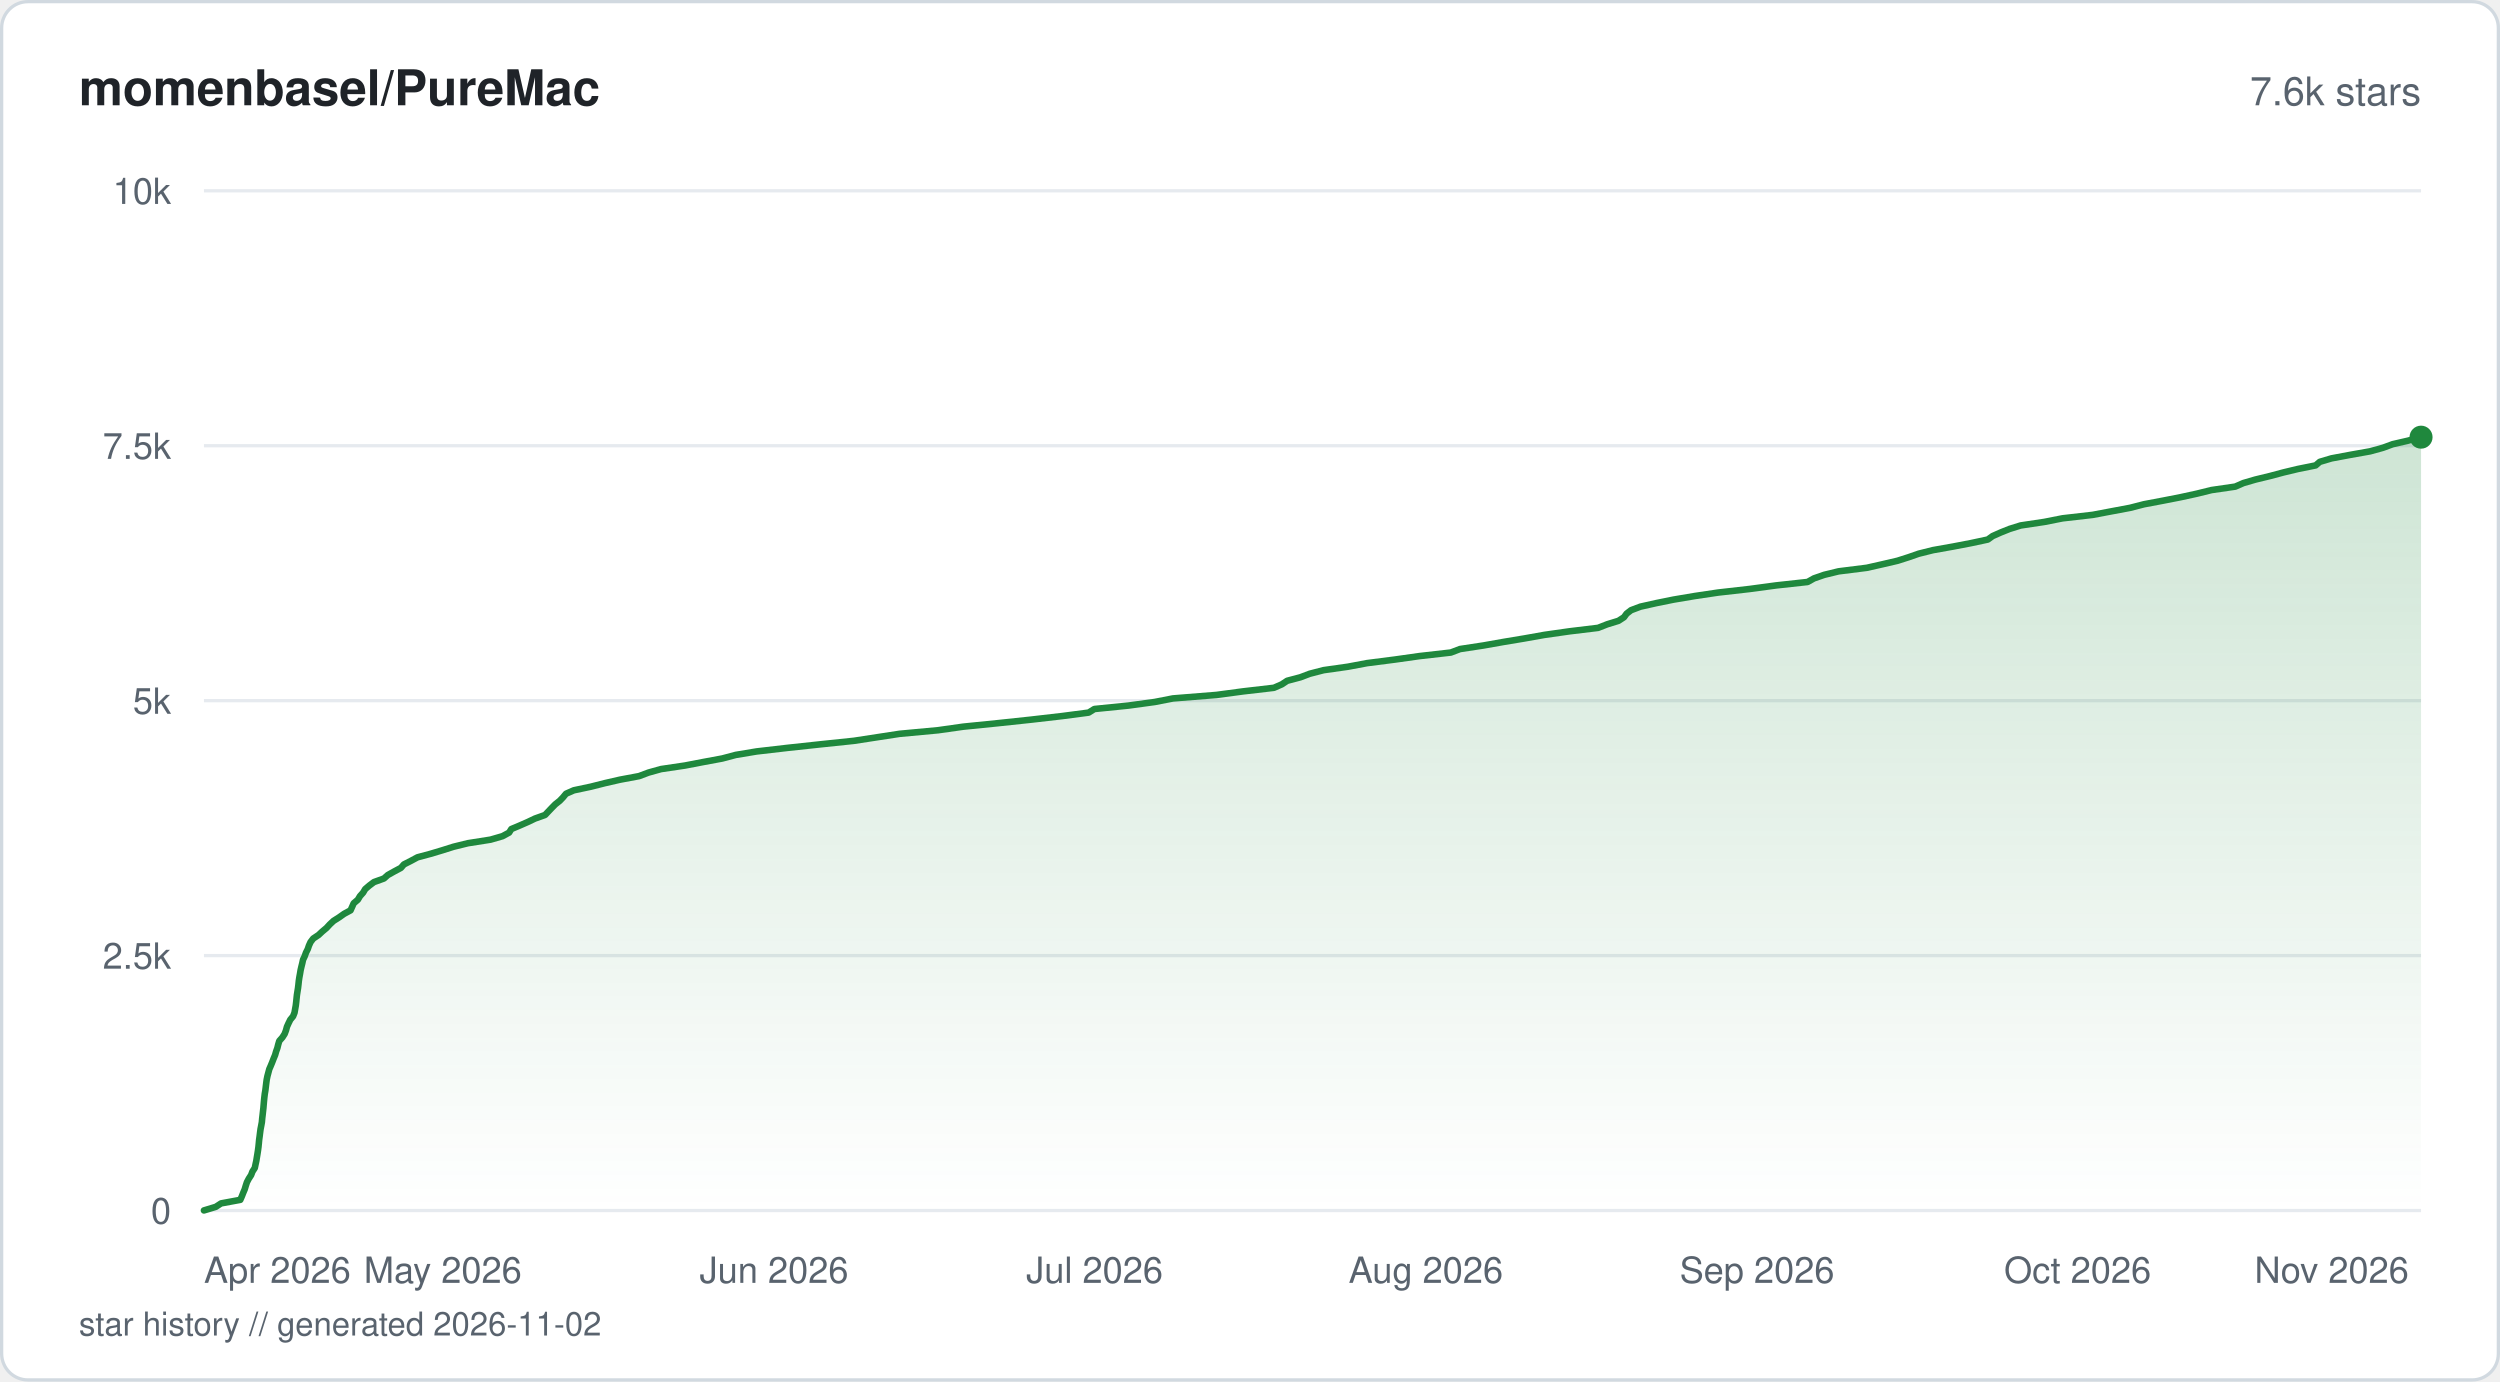
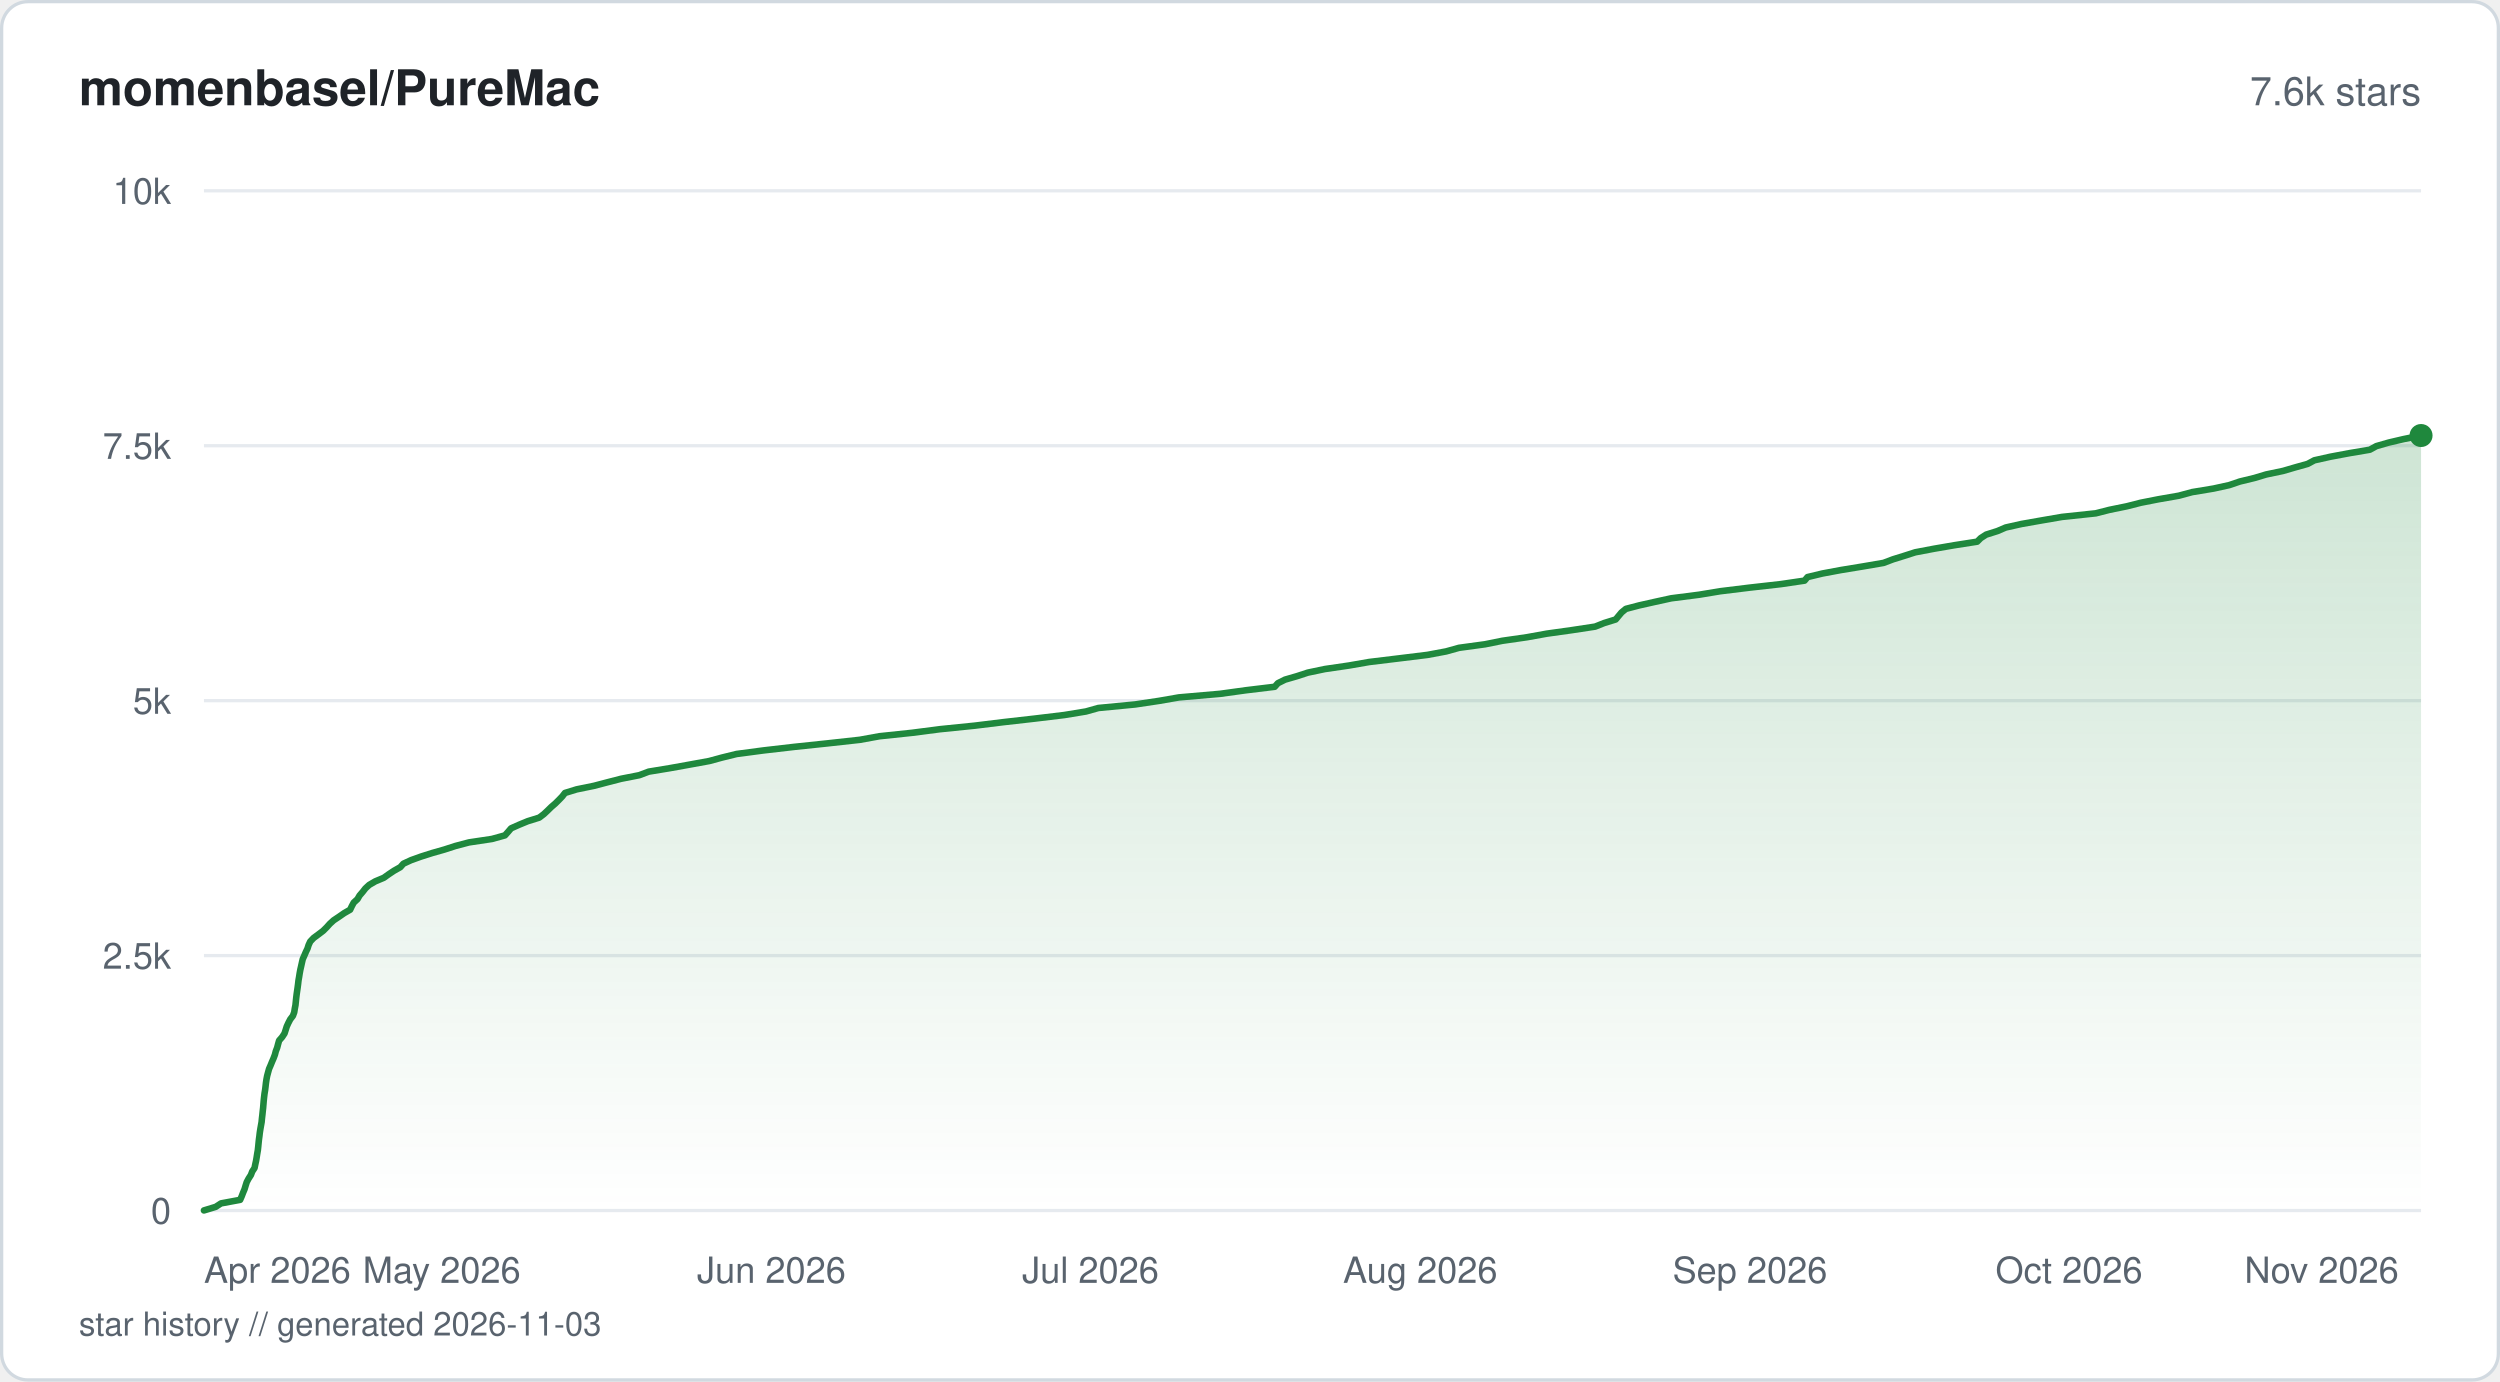
<svg xmlns="http://www.w3.org/2000/svg" viewBox="0 0 760 420" width="760" height="420" fill="none">
  <defs>
    <linearGradient id="fill-starhistorysvg" x1="0" y1="0" x2="0" y2="1">
      <stop offset="0%" stop-color="#1f883d" stop-opacity="0.22" />
      <stop offset="100%" stop-color="#1f883d" stop-opacity="0" />
    </linearGradient>
  </defs>
  <rect x="0.5" y="0.5" width="759" height="419" rx="8" fill="#ffffff" stroke="#d1d9e0" stroke-width="1" />
  <text x="24" y="32" fill="#1f2328" font-family="-apple-system, BlinkMacSystemFont, 'Segoe UI', Helvetica, Arial, sans-serif" font-size="15" font-weight="600">momenbasel/PureMac</text>
  <text x="736" y="32" fill="#59636e" font-family="-apple-system, BlinkMacSystemFont, 'Segoe UI', Helvetica, Arial, sans-serif" font-size="12" text-anchor="end">7.6k stars</text>
  <line x1="62" y1="368" x2="736" y2="368" stroke="#e6eaef" stroke-width="1" />
  <text x="52" y="372" fill="#59636e" font-family="-apple-system, BlinkMacSystemFont, 'Segoe UI', Helvetica, Arial, sans-serif" font-size="11" text-anchor="end">0</text>
  <line x1="62" y1="290.5" x2="736" y2="290.5" stroke="#e6eaef" stroke-width="1" />
  <text x="52" y="294.5" fill="#59636e" font-family="-apple-system, BlinkMacSystemFont, 'Segoe UI', Helvetica, Arial, sans-serif" font-size="11" text-anchor="end">2.5k</text>
  <line x1="62" y1="213" x2="736" y2="213" stroke="#e6eaef" stroke-width="1" />
  <text x="52" y="217" fill="#59636e" font-family="-apple-system, BlinkMacSystemFont, 'Segoe UI', Helvetica, Arial, sans-serif" font-size="11" text-anchor="end">5k</text>
  <line x1="62" y1="135.5" x2="736" y2="135.5" stroke="#e6eaef" stroke-width="1" />
  <text x="52" y="139.5" fill="#59636e" font-family="-apple-system, BlinkMacSystemFont, 'Segoe UI', Helvetica, Arial, sans-serif" font-size="11" text-anchor="end">7.5k</text>
  <line x1="62" y1="58" x2="736" y2="58" stroke="#e6eaef" stroke-width="1" />
  <text x="52" y="62" fill="#59636e" font-family="-apple-system, BlinkMacSystemFont, 'Segoe UI', Helvetica, Arial, sans-serif" font-size="11" text-anchor="end">10k</text>
-   <path d="M62 367.97 L65.6 366.88 L67.21 365.83 L73.05 364.75 L73.53 363.66 L73.94 362.61 L74.4 361.52 L74.71 360.47 L75.07 359.38 L75.64 358.3 L76.33 357.24 L76.74 356.16 L77.45 355.07 L77.67 354.02 L77.91 352.93 L78.08 351.88 L78.26 350.8 L78.43 349.71 L78.57 348.66 L78.68 347.57 L78.78 346.49 L78.93 345.43 L79.06 344.35 L79.2 343.29 L79.41 342.21 L79.61 341.12 L79.7 340.07 L79.83 338.98 L79.95 337.9 L80.07 336.85 L80.16 335.76 L80.25 334.71 L80.36 333.62 L80.49 332.54 L80.67 331.48 L80.8 330.4 L80.93 329.31 L81.07 328.26 L81.29 327.17 L81.57 326.12 L81.86 325.03 L82.33 323.95 L82.76 322.9 L83.18 321.81 L83.63 320.73 L83.93 319.67 L84.32 318.59 L84.58 317.53 L84.9 316.45 L85.86 315.36 L86.53 314.31 L86.94 313.22 L87.23 312.14 L87.71 311.08 L88.24 310 L89.1 308.95 L89.53 307.86 L89.72 306.77 L89.91 305.72 L90.04 304.64 L90.15 303.55 L90.26 302.5 L90.43 301.41 L90.6 300.36 L90.73 299.27 L90.84 298.19 L91 297.13 L91.2 296.05 L91.38 294.96 L91.62 293.91 L91.89 292.83 L92.12 291.77 L92.63 290.69 L93.02 289.6 L93.55 288.55 L93.92 287.46 L94.41 286.38 L95.22 285.32 L96.84 284.24 L97.97 283.18 L99.26 282.1 L100.26 281.01 L101.38 279.96 L103.08 278.88 L104.63 277.79 L106.57 276.74 L107.06 275.65 L107.52 274.6 L108.79 273.51 L109.43 272.43 L110.38 271.37 L111.02 270.29 L112.29 269.2 L113.69 268.15 L116.72 267.06 L117.9 266.01 L119.83 264.93 L121.87 263.84 L122.78 262.79 L124.92 261.7 L126.93 260.62 L130.88 259.56 L134.49 258.48 L137.84 257.42 L142.23 256.34 L149.14 255.25 L152.76 254.2 L154.77 253.11 L155.45 252.03 L157.95 250.98 L160.44 249.89 L162.64 248.84 L165.7 247.75 L166.72 246.67 L167.73 245.61 L168.79 244.53 L170.16 243.44 L171.17 242.39 L172.06 241.3 L174.45 240.25 L179.6 239.16 L183.87 238.08 L188.45 237.03 L194.28 235.94 L197.16 234.86 L200.96 233.8 L208.24 232.72 L213.76 231.66 L219.58 230.58 L223.68 229.49 L230 228.44 L239.41 227.35 L249.44 226.27 L259.57 225.21 L266.62 224.13 L273.47 223.08 L285.18 221.99 L292.83 220.91 L303.33 219.85 L313.49 218.77 L322.94 217.68 L330.95 216.63 L332.69 215.54 L343.08 214.49 L351.05 213.4 L356.58 212.32 L369.81 211.26 L377.88 210.18 L387.27 209.09 L389.67 208.04 L391.3 206.96 L395.31 205.9 L398.16 204.82 L402.37 203.73 L409.78 202.68 L415.59 201.59 L424.02 200.51 L431.53 199.45 L441.06 198.37 L443.84 197.31 L450.95 196.23 L457.11 195.14 L463.42 194.09 L469.48 193.01 L477.13 191.92 L485.82 190.87 L488.6 189.78 L492.01 188.73 L493.69 187.64 L494.48 186.56 L495.84 185.5 L498.71 184.42 L503.58 183.33 L508.77 182.28 L515.23 181.19 L522.29 180.14 L531.89 179.05 L539.92 177.97 L549.51 176.92 L551.45 175.83 L554.56 174.75 L558.92 173.69 L567.51 172.61 L572.21 171.55 L576.85 170.47 L580.26 169.38 L583.27 168.33 L587.63 167.24 L593.71 166.16 L599.18 165.11 L604.29 164.02 L605.75 162.97 L608.2 161.88 L610.89 160.8 L614.29 159.74 L621.5 158.66 L627.02 157.57 L636.18 156.52 L641.95 155.43 L647.55 154.38 L651.79 153.29 L657.51 152.21 L662.87 151.16 L667.87 150.07 L672.28 148.98 L679.52 147.93 L681.99 146.85 L685.63 145.79 L690.09 144.71 L694.17 143.62 L698.56 142.57 L703.96 141.48 L705.21 140.4 L708.79 139.34 L714.57 138.26 L720.52 137.2 L724.44 136.12 L727.36 135.04 L731.97 133.98 L736 132.9 L736 368 L62 368 Z" fill="url(#fill-starhistorysvg)" />
-   <path d="M62 367.97 L65.6 366.88 L67.21 365.83 L73.05 364.75 L73.53 363.66 L73.94 362.61 L74.4 361.52 L74.71 360.47 L75.07 359.38 L75.64 358.3 L76.33 357.24 L76.74 356.16 L77.45 355.07 L77.67 354.02 L77.91 352.93 L78.08 351.88 L78.26 350.8 L78.43 349.71 L78.57 348.66 L78.68 347.57 L78.78 346.49 L78.93 345.43 L79.06 344.35 L79.2 343.29 L79.41 342.21 L79.61 341.12 L79.7 340.07 L79.83 338.98 L79.95 337.9 L80.07 336.85 L80.16 335.76 L80.25 334.71 L80.36 333.62 L80.49 332.54 L80.67 331.48 L80.8 330.4 L80.93 329.31 L81.07 328.26 L81.29 327.17 L81.57 326.12 L81.86 325.03 L82.33 323.95 L82.76 322.9 L83.18 321.81 L83.63 320.73 L83.93 319.67 L84.32 318.59 L84.58 317.53 L84.9 316.45 L85.86 315.36 L86.53 314.31 L86.94 313.22 L87.23 312.14 L87.71 311.08 L88.24 310 L89.1 308.95 L89.53 307.86 L89.72 306.77 L89.91 305.72 L90.04 304.64 L90.15 303.55 L90.26 302.5 L90.43 301.41 L90.6 300.36 L90.73 299.27 L90.84 298.19 L91 297.13 L91.2 296.05 L91.38 294.96 L91.62 293.91 L91.89 292.83 L92.12 291.77 L92.63 290.69 L93.02 289.6 L93.55 288.55 L93.92 287.46 L94.41 286.38 L95.22 285.32 L96.84 284.24 L97.97 283.18 L99.26 282.1 L100.26 281.01 L101.38 279.96 L103.08 278.88 L104.63 277.79 L106.57 276.74 L107.06 275.65 L107.52 274.6 L108.79 273.51 L109.43 272.43 L110.38 271.37 L111.02 270.29 L112.29 269.2 L113.69 268.15 L116.72 267.06 L117.9 266.01 L119.83 264.93 L121.87 263.84 L122.78 262.79 L124.92 261.7 L126.93 260.62 L130.88 259.56 L134.49 258.48 L137.84 257.42 L142.23 256.34 L149.14 255.25 L152.76 254.2 L154.77 253.11 L155.45 252.03 L157.95 250.98 L160.44 249.89 L162.64 248.84 L165.7 247.75 L166.72 246.67 L167.73 245.61 L168.79 244.53 L170.16 243.44 L171.17 242.39 L172.06 241.3 L174.45 240.25 L179.6 239.16 L183.87 238.08 L188.45 237.03 L194.28 235.94 L197.16 234.86 L200.96 233.8 L208.24 232.72 L213.76 231.66 L219.58 230.58 L223.68 229.49 L230 228.44 L239.41 227.35 L249.44 226.27 L259.57 225.21 L266.62 224.13 L273.47 223.08 L285.18 221.99 L292.83 220.91 L303.33 219.85 L313.49 218.77 L322.94 217.68 L330.95 216.63 L332.69 215.54 L343.08 214.49 L351.05 213.4 L356.58 212.32 L369.81 211.26 L377.88 210.18 L387.27 209.09 L389.67 208.04 L391.3 206.96 L395.31 205.9 L398.16 204.82 L402.37 203.73 L409.78 202.68 L415.59 201.59 L424.02 200.51 L431.53 199.45 L441.06 198.37 L443.84 197.31 L450.95 196.23 L457.11 195.14 L463.42 194.09 L469.48 193.01 L477.13 191.92 L485.82 190.87 L488.6 189.78 L492.01 188.73 L493.69 187.64 L494.48 186.56 L495.84 185.5 L498.71 184.42 L503.58 183.33 L508.77 182.28 L515.23 181.19 L522.29 180.14 L531.89 179.05 L539.92 177.97 L549.51 176.92 L551.45 175.83 L554.56 174.75 L558.92 173.69 L567.51 172.61 L572.21 171.55 L576.85 170.47 L580.26 169.38 L583.27 168.33 L587.63 167.24 L593.71 166.16 L599.18 165.11 L604.29 164.02 L605.75 162.97 L608.2 161.88 L610.89 160.8 L614.29 159.74 L621.5 158.66 L627.02 157.57 L636.18 156.52 L641.95 155.43 L647.55 154.38 L651.79 153.29 L657.51 152.21 L662.87 151.16 L667.87 150.07 L672.28 148.98 L679.52 147.93 L681.99 146.85 L685.63 145.79 L690.09 144.71 L694.17 143.62 L698.56 142.57 L703.96 141.48 L705.21 140.4 L708.79 139.34 L714.57 138.26 L720.52 137.2 L724.44 136.12 L727.36 135.04 L731.97 133.98 L736 132.9" stroke="#1f883d" stroke-width="2" stroke-linejoin="round" stroke-linecap="round" fill="none" />
-   <circle cx="736" cy="132.9" r="3.5" fill="#1f883d" />
+   <path d="M62 367.97 L65.58 366.88 L67.19 365.83 L73 364.75 L73.48 363.66 L73.88 362.61 L74.34 361.52 L74.66 360.44 L75.01 359.35 L75.57 358.3 L76.27 357.21 L76.68 356.13 L77.38 355.07 L77.6 353.99 L77.84 352.9 L78.02 351.85 L78.19 350.76 L78.38 349.68 L78.5 348.59 L78.6 347.54 L78.71 346.46 L78.86 345.37 L78.98 344.32 L79.15 343.23 L79.34 342.15 L79.53 341.09 L79.63 340.01 L79.76 338.92 L79.87 337.84 L79.99 336.78 L80.08 335.7 L80.17 334.61 L80.28 333.56 L80.41 332.47 L80.59 331.39 L80.72 330.34 L80.84 329.25 L81 328.17 L81.21 327.08 L81.49 326.03 L81.79 324.94 L82.26 323.86 L82.69 322.8 L83.16 321.72 L83.57 320.63 L83.84 319.58 L84.26 318.49 L84.54 317.41 L84.85 316.32 L85.77 315.27 L86.49 314.18 L86.84 313.1 L87.17 312.05 L87.67 310.96 L88.23 309.88 L89.04 308.82 L89.44 307.74 L89.61 306.65 L89.82 305.57 L89.93 304.51 L90.04 303.43 L90.17 302.34 L90.32 301.29 L90.48 300.2 L90.62 299.12 L90.74 298.06 L90.93 296.98 L91.1 295.89 L91.3 294.81 L91.54 293.76 L91.78 292.67 L92.03 291.59 L92.5 290.53 L92.96 289.45 L93.48 288.36 L93.81 287.31 L94.31 286.22 L95.34 285.14 L96.77 284.08 L98.2 283 L99.3 281.91 L100.27 280.83 L101.43 279.77 L103.05 278.69 L104.62 277.6 L106.44 276.55 L106.95 275.47 L107.54 274.38 L108.68 273.33 L109.31 272.24 L110.24 271.16 L111.09 270.07 L112.23 269.02 L114.09 267.93 L116.67 266.85 L118.15 265.79 L119.77 264.71 L121.7 263.62 L122.62 262.57 L124.98 261.48 L127.99 260.4 L131.42 259.31 L135.11 258.26 L138.44 257.18 L142.57 256.09 L149.56 255.04 L153.5 253.95 L154.47 252.87 L155.37 251.81 L157.8 250.73 L160.44 249.64 L163.92 248.56 L165.32 247.5 L166.47 246.42 L167.58 245.33 L168.8 244.28 L169.9 243.19 L170.94 242.11 L171.75 241.06 L175.29 239.97 L180.57 238.89 L184.72 237.8 L188.8 236.75 L194.34 235.66 L197.21 234.58 L203.65 233.52 L209.64 232.44 L215.62 231.35 L219.49 230.3 L223.93 229.21 L232.09 228.13 L241.51 227.04 L251.51 225.99 L261.4 224.9 L267.34 223.82 L277.28 222.77 L285.7 221.68 L296.34 220.6 L304.96 219.54 L314.5 218.46 L323.55 217.37 L330.13 216.29 L333.9 215.23 L345.1 214.15 L352.37 213.06 L358.39 212.01 L370.92 210.92 L378.74 209.84 L387.51 208.78 L388.47 207.7 L390.65 206.61 L394.27 205.56 L397.57 204.48 L402.76 203.39 L410.15 202.31 L416.21 201.25 L425.13 200.17 L433.99 199.08 L439.62 198.03 L443.53 196.94 L451.45 195.86 L456.7 194.8 L464.19 193.72 L470.23 192.63 L477.94 191.55 L484.92 190.49 L487.64 189.41 L491.16 188.32 L492.04 187.27 L492.94 186.19 L494.26 185.1 L498.27 184.05 L503.12 182.96 L508.07 181.88 L516.58 180.79 L522.91 179.74 L531.81 178.65 L541.39 177.57 L548.58 176.51 L549.49 175.43 L554.03 174.34 L559.67 173.29 L566.31 172.2 L572.6 171.12 L575.48 170.03 L578.86 168.98 L582.23 167.9 L587.97 166.81 L594.07 165.76 L601.06 164.67 L602.14 163.59 L603.77 162.53 L607.2 161.45 L609.74 160.36 L614.57 159.28 L620.59 158.22 L626.86 157.14 L637.12 156.05 L641.23 155 L646.57 153.91 L650.8 152.83 L656.14 151.78 L662.39 150.69 L666.41 149.6 L672.93 148.52 L677.71 147.47 L680.92 146.38 L685.38 145.3 L688.91 144.24 L694.06 143.16 L697.79 142.07 L701.54 141.02 L703.57 139.93 L708.42 138.85 L714.23 137.76 L720.43 136.71 L722.41 135.62 L726.17 134.54 L730.65 133.49 L736 132.4 L736 368 L62 368 Z" fill="url(#fill-starhistorysvg)" />
+   <path d="M62 367.97 L65.58 366.88 L67.19 365.83 L73 364.75 L73.48 363.66 L73.88 362.61 L74.34 361.52 L74.66 360.44 L75.01 359.35 L75.57 358.3 L76.27 357.21 L76.68 356.13 L77.38 355.07 L77.6 353.99 L77.84 352.9 L78.02 351.85 L78.19 350.76 L78.38 349.68 L78.5 348.59 L78.6 347.54 L78.71 346.46 L78.86 345.37 L78.98 344.32 L79.15 343.23 L79.34 342.15 L79.53 341.09 L79.63 340.01 L79.76 338.92 L79.87 337.84 L79.99 336.78 L80.08 335.7 L80.17 334.61 L80.28 333.56 L80.41 332.47 L80.59 331.39 L80.72 330.34 L80.84 329.25 L81 328.17 L81.21 327.08 L81.49 326.03 L81.79 324.94 L82.26 323.86 L82.69 322.8 L83.16 321.72 L83.57 320.63 L83.84 319.58 L84.26 318.49 L84.54 317.41 L84.85 316.32 L85.77 315.27 L86.49 314.18 L86.84 313.1 L87.17 312.05 L87.67 310.96 L88.23 309.88 L89.04 308.82 L89.44 307.74 L89.61 306.65 L89.82 305.57 L89.93 304.51 L90.04 303.43 L90.17 302.34 L90.32 301.29 L90.48 300.2 L90.62 299.12 L90.74 298.06 L90.93 296.98 L91.1 295.89 L91.3 294.81 L91.54 293.76 L91.78 292.67 L92.03 291.59 L92.5 290.53 L92.96 289.45 L93.48 288.36 L93.81 287.31 L94.31 286.22 L95.34 285.14 L96.77 284.08 L98.2 283 L99.3 281.91 L100.27 280.83 L101.43 279.77 L103.05 278.69 L104.62 277.6 L106.44 276.55 L106.95 275.47 L107.54 274.38 L108.68 273.33 L109.31 272.24 L110.24 271.16 L111.09 270.07 L112.23 269.02 L114.09 267.93 L116.67 266.85 L118.15 265.79 L119.77 264.71 L121.7 263.62 L122.62 262.57 L124.98 261.48 L127.99 260.4 L131.42 259.31 L135.11 258.26 L138.44 257.18 L142.57 256.09 L149.56 255.04 L153.5 253.95 L154.47 252.87 L155.37 251.81 L157.8 250.73 L160.44 249.64 L163.92 248.56 L165.32 247.5 L166.47 246.42 L167.58 245.33 L168.8 244.28 L169.9 243.19 L170.94 242.11 L171.75 241.06 L175.29 239.97 L180.57 238.89 L184.72 237.8 L188.8 236.75 L194.34 235.66 L197.21 234.58 L203.65 233.52 L209.64 232.44 L215.62 231.35 L219.49 230.3 L223.93 229.21 L232.09 228.13 L241.51 227.04 L251.51 225.99 L261.4 224.9 L267.34 223.82 L277.28 222.77 L285.7 221.68 L296.34 220.6 L304.96 219.54 L314.5 218.46 L323.55 217.37 L330.13 216.29 L333.9 215.23 L345.1 214.15 L352.37 213.06 L358.39 212.01 L370.92 210.92 L378.74 209.84 L387.51 208.78 L388.47 207.7 L390.65 206.61 L394.27 205.56 L397.57 204.48 L402.76 203.39 L410.15 202.31 L416.21 201.25 L425.13 200.17 L433.99 199.08 L439.62 198.03 L443.53 196.94 L451.45 195.86 L456.7 194.8 L464.19 193.72 L470.23 192.63 L477.94 191.55 L484.92 190.49 L487.64 189.41 L491.16 188.32 L492.04 187.27 L492.94 186.19 L494.26 185.1 L498.27 184.05 L503.12 182.96 L508.07 181.88 L516.58 180.79 L522.91 179.74 L531.81 178.65 L541.39 177.57 L548.58 176.51 L549.49 175.43 L554.03 174.34 L559.67 173.29 L566.31 172.2 L572.6 171.12 L575.48 170.03 L578.86 168.98 L582.23 167.9 L587.97 166.81 L594.07 165.76 L601.06 164.67 L602.14 163.59 L603.77 162.53 L607.2 161.45 L609.74 160.36 L614.57 159.28 L620.59 158.22 L626.86 157.14 L637.12 156.05 L641.23 155 L646.57 153.91 L650.8 152.83 L656.14 151.78 L662.39 150.69 L666.41 149.6 L672.93 148.52 L677.71 147.47 L680.92 146.38 L685.38 145.3 L688.91 144.24 L694.06 143.16 L697.79 142.07 L701.54 141.02 L703.57 139.93 L708.42 138.85 L714.23 137.76 L720.43 136.71 L722.41 135.62 L726.17 134.54 L730.65 133.49 L736 132.4" stroke="#1f883d" stroke-width="2" stroke-linejoin="round" stroke-linecap="round" fill="none" />
+   <circle cx="736" cy="132.4" r="3.5" fill="#1f883d" />
  <text x="62" y="390" fill="#59636e" font-family="-apple-system, BlinkMacSystemFont, 'Segoe UI', Helvetica, Arial, sans-serif" font-size="11" text-anchor="start">Apr 2026</text>
-   <text x="134.61" y="390" fill="#59636e" font-family="-apple-system, BlinkMacSystemFont, 'Segoe UI', Helvetica, Arial, sans-serif" font-size="11" text-anchor="middle">May 2026</text>
-   <text x="235.3" y="390" fill="#59636e" font-family="-apple-system, BlinkMacSystemFont, 'Segoe UI', Helvetica, Arial, sans-serif" font-size="11" text-anchor="middle">Jun 2026</text>
-   <text x="332.75" y="390" fill="#59636e" font-family="-apple-system, BlinkMacSystemFont, 'Segoe UI', Helvetica, Arial, sans-serif" font-size="11" text-anchor="middle">Jul 2026</text>
-   <text x="433.45" y="390" fill="#59636e" font-family="-apple-system, BlinkMacSystemFont, 'Segoe UI', Helvetica, Arial, sans-serif" font-size="11" text-anchor="middle">Aug 2026</text>
-   <text x="534.14" y="390" fill="#59636e" font-family="-apple-system, BlinkMacSystemFont, 'Segoe UI', Helvetica, Arial, sans-serif" font-size="11" text-anchor="middle">Sep 2026</text>
-   <text x="631.59" y="390" fill="#59636e" font-family="-apple-system, BlinkMacSystemFont, 'Segoe UI', Helvetica, Arial, sans-serif" font-size="11" text-anchor="middle">Oct 2026</text>
-   <text x="732.28" y="390" fill="#59636e" font-family="-apple-system, BlinkMacSystemFont, 'Segoe UI', Helvetica, Arial, sans-serif" font-size="11" text-anchor="end">Nov 2026</text>
-   <text x="24" y="406" fill="#59636e" font-family="-apple-system, BlinkMacSystemFont, 'Segoe UI', Helvetica, Arial, sans-serif" font-size="10">star history // generated 2026-11-02</text>
+   <text x="134.28" y="390" fill="#59636e" font-family="-apple-system, BlinkMacSystemFont, 'Segoe UI', Helvetica, Arial, sans-serif" font-size="11" text-anchor="middle">May 2026</text>
+   <text x="234.51" y="390" fill="#59636e" font-family="-apple-system, BlinkMacSystemFont, 'Segoe UI', Helvetica, Arial, sans-serif" font-size="11" text-anchor="middle">Jun 2026</text>
+   <text x="331.51" y="390" fill="#59636e" font-family="-apple-system, BlinkMacSystemFont, 'Segoe UI', Helvetica, Arial, sans-serif" font-size="11" text-anchor="middle">Jul 2026</text>
+   <text x="431.75" y="390" fill="#59636e" font-family="-apple-system, BlinkMacSystemFont, 'Segoe UI', Helvetica, Arial, sans-serif" font-size="11" text-anchor="middle">Aug 2026</text>
+   <text x="531.98" y="390" fill="#59636e" font-family="-apple-system, BlinkMacSystemFont, 'Segoe UI', Helvetica, Arial, sans-serif" font-size="11" text-anchor="middle">Sep 2026</text>
+   <text x="628.98" y="390" fill="#59636e" font-family="-apple-system, BlinkMacSystemFont, 'Segoe UI', Helvetica, Arial, sans-serif" font-size="11" text-anchor="middle">Oct 2026</text>
+   <text x="729.22" y="390" fill="#59636e" font-family="-apple-system, BlinkMacSystemFont, 'Segoe UI', Helvetica, Arial, sans-serif" font-size="11" text-anchor="end">Nov 2026</text>
+   <text x="24" y="406" fill="#59636e" font-family="-apple-system, BlinkMacSystemFont, 'Segoe UI', Helvetica, Arial, sans-serif" font-size="10">star history // generated 2026-11-03</text>
</svg>
